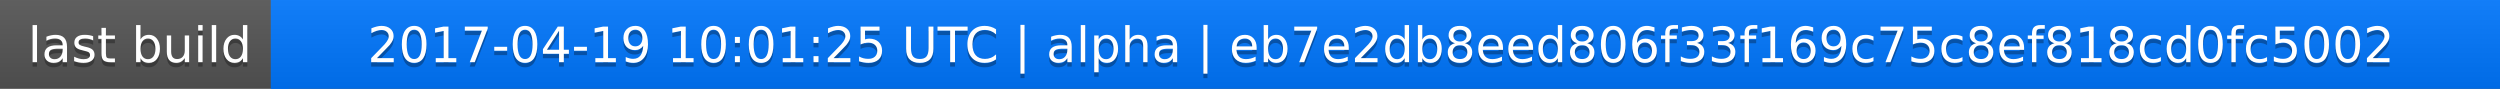
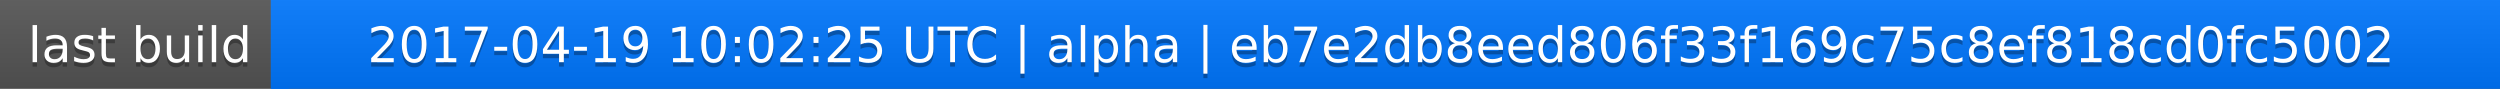
<svg xmlns="http://www.w3.org/2000/svg" width="563" height="20">
  <linearGradient id="a" x2="0" y2="100%">
    <stop offset="0" stop-color="#bbb" stop-opacity=".1" />
    <stop offset="1" stop-opacity=".1" />
  </linearGradient>
  <rect rx="0" width="563" height="20" fill="#555" />
  <rect rx="0" x="61" width="502" height="20" fill="#07f" />
  <path fill="#07f" d="M61 0h4v20h-4z" />
  <rect rx="0" width="563" height="20" fill="url(#a)" />
  <g fill="#fff" text-anchor="middle" font-family="DejaVu Sans,Verdana,Geneva,sans-serif" font-size="11">
    <text x="31.5" y="15" fill="#010101" fill-opacity=".3">last build</text>
    <text x="31.5" y="14">last build</text>
-     <text x="311" y="15" fill="#010101" fill-opacity=".3">2017-04-19 10:01:25 UTC | alpha | eb7e2db8eed806f33f169c75c8ef818cd0fc5002</text>
-     <text x="311" y="14">2017-04-19 10:01:25 UTC | alpha | eb7e2db8eed806f33f169c75c8ef818cd0fc5002</text>
+     <text x="311" y="15" fill="#010101" fill-opacity=".3">2017-04-19 10:02:25 UTC | alpha | eb7e2db8eed806f33f169c75c8ef818cd0fc5002</text>
+     <text x="311" y="14">2017-04-19 10:02:25 UTC | alpha | eb7e2db8eed806f33f169c75c8ef818cd0fc5002</text>
  </g>
</svg>
